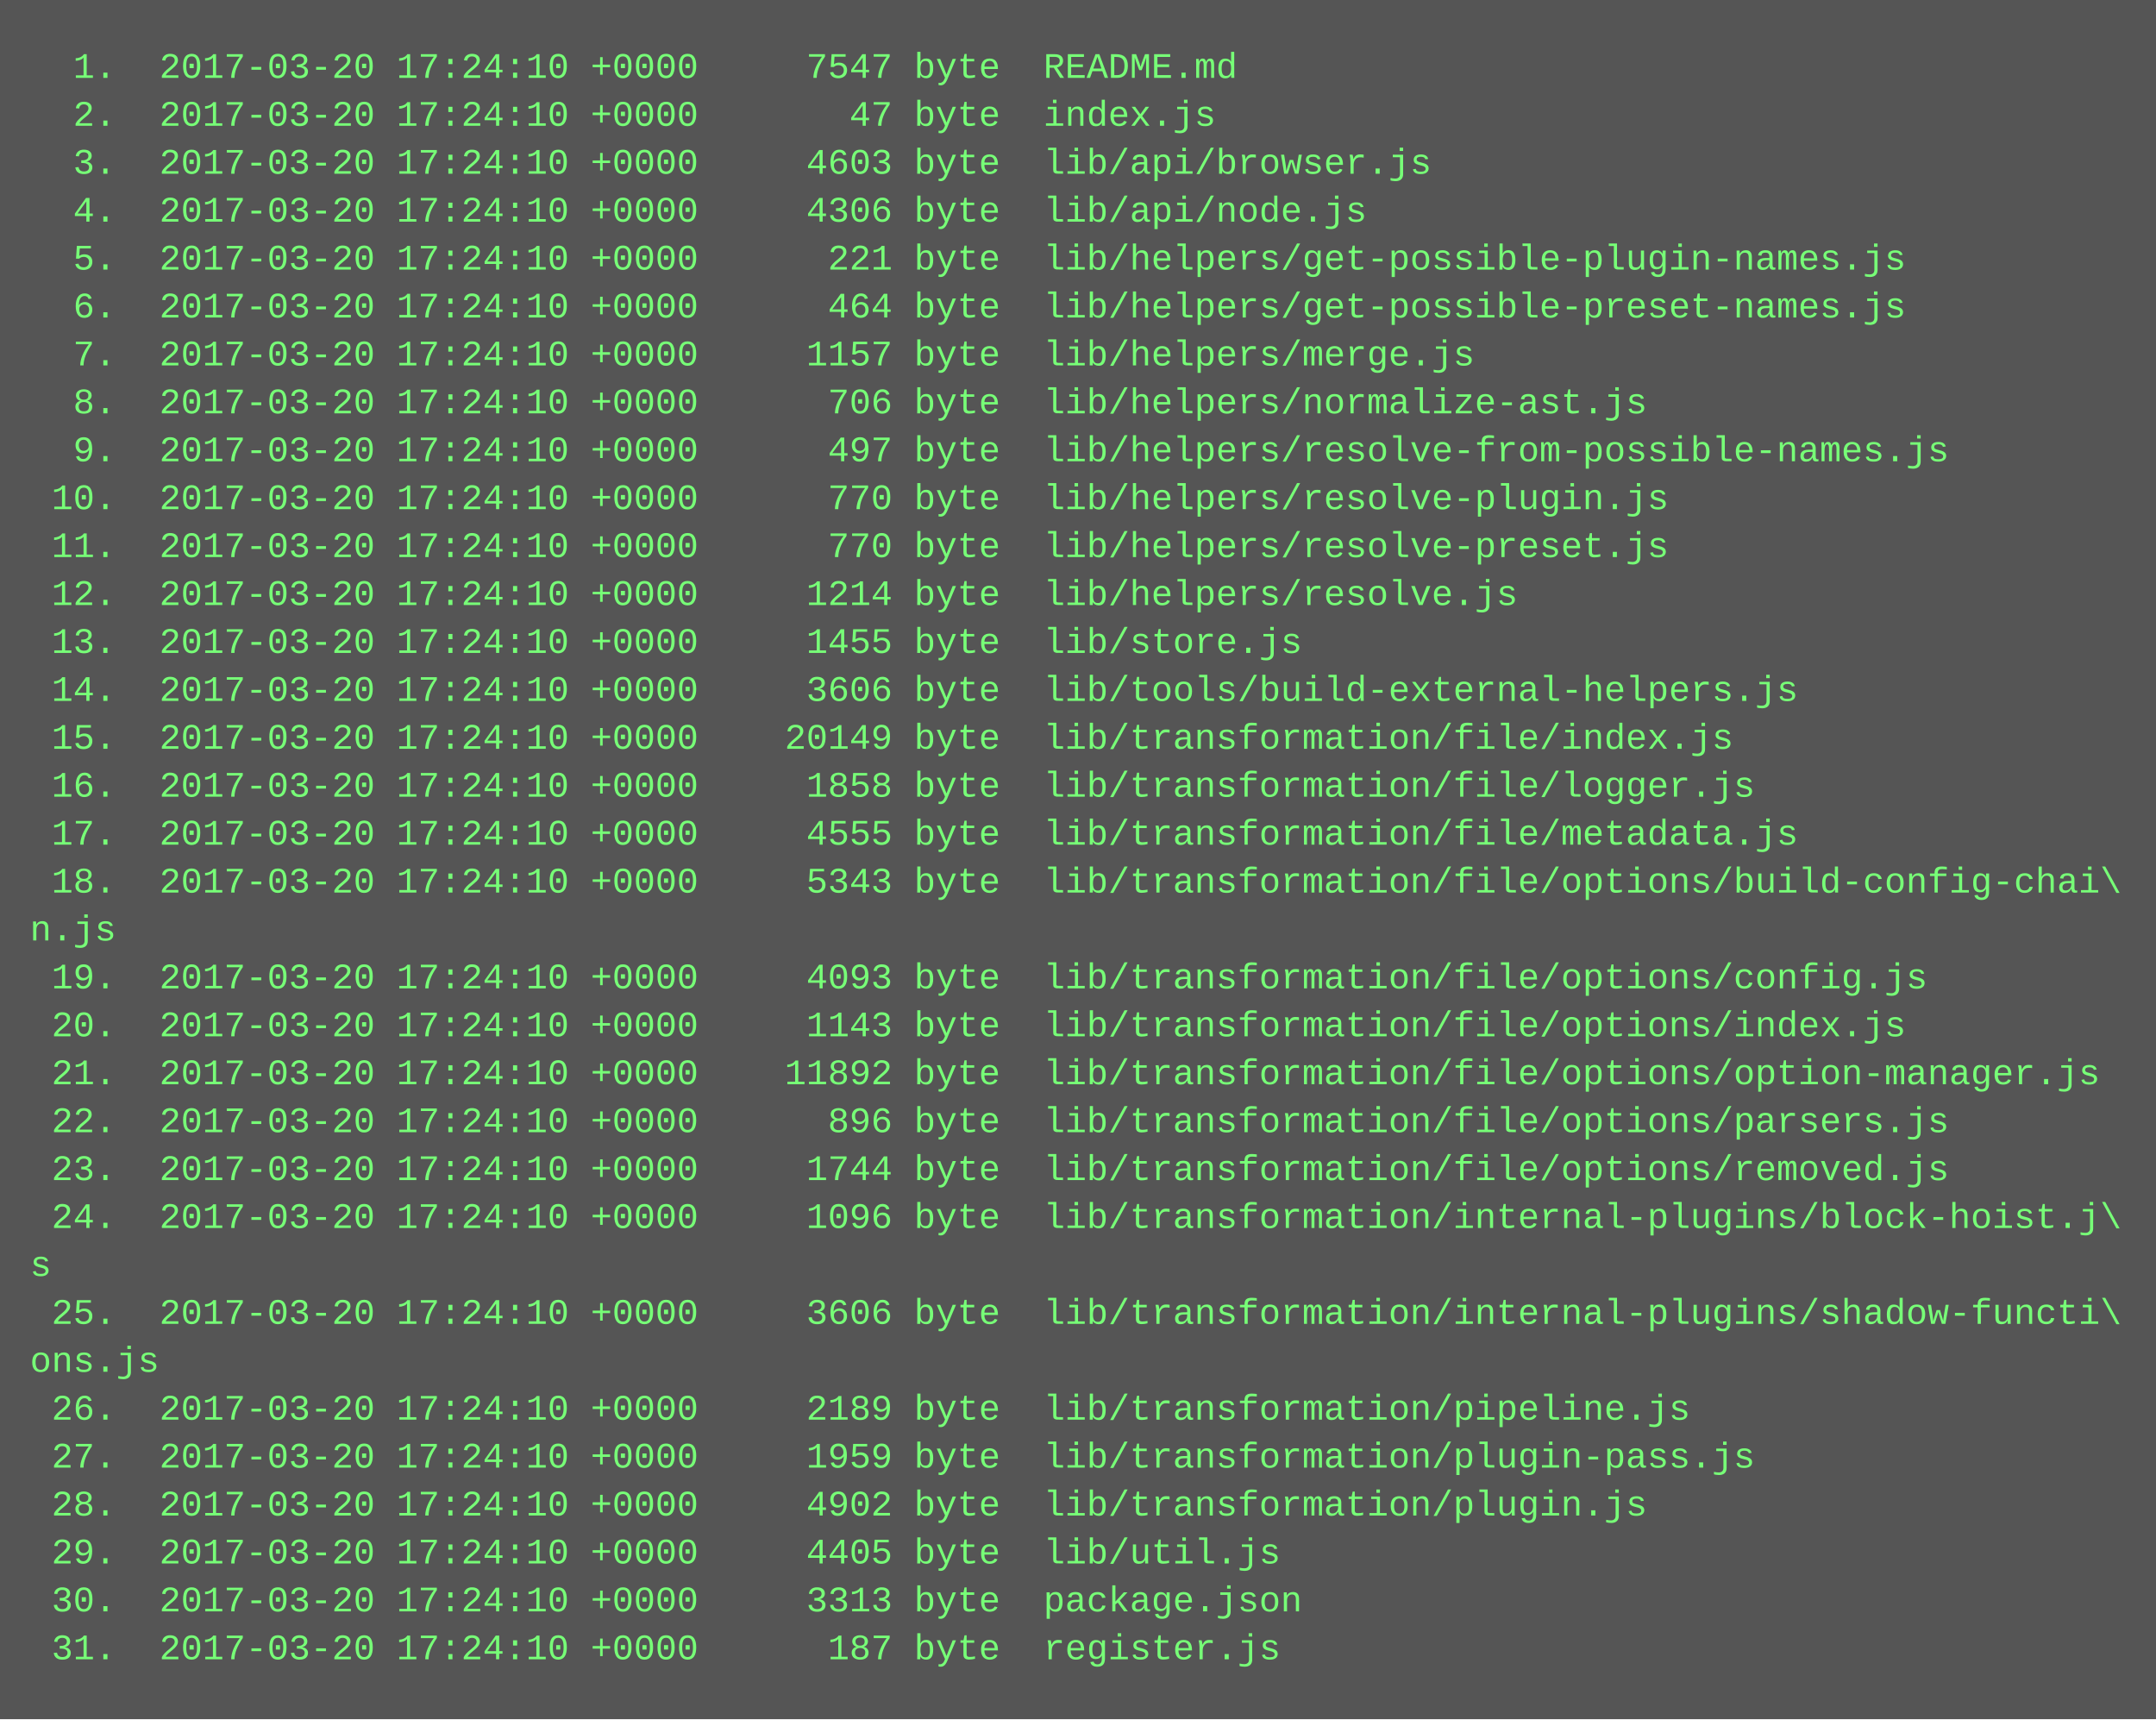
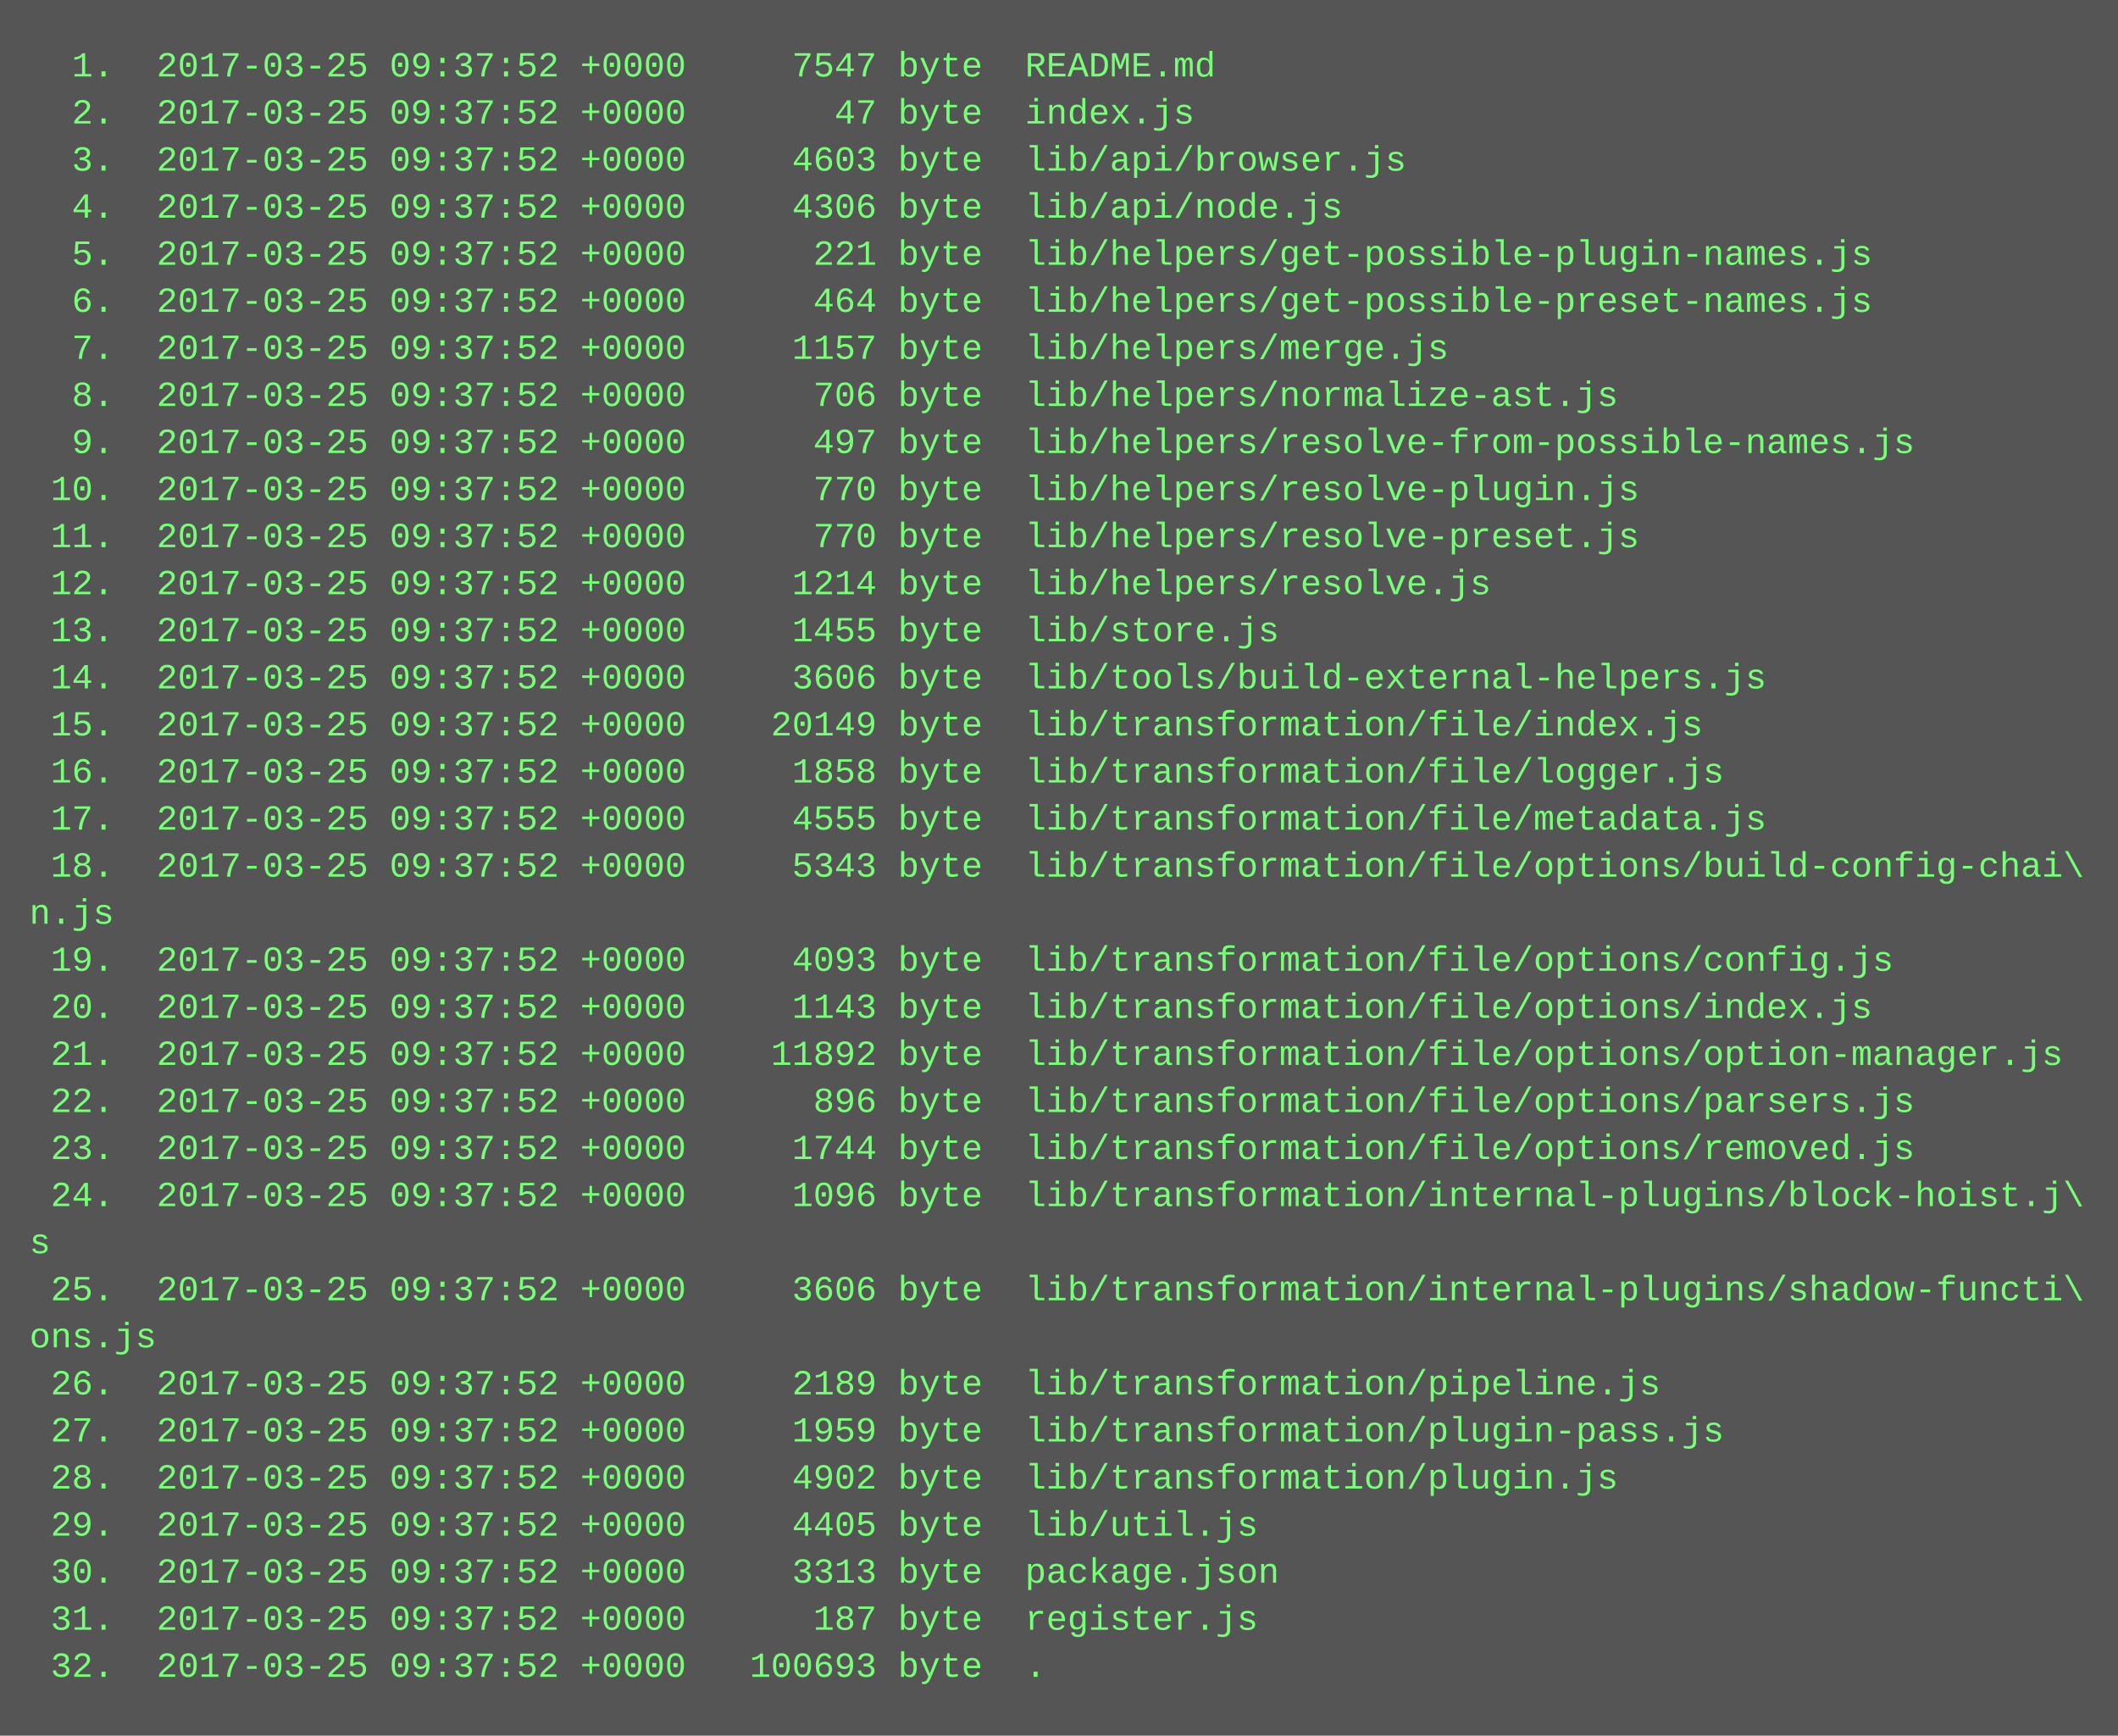
- <svg xmlns="http://www.w3.org/2000/svg" height="574" width="720">
-   <rect height="574" fill="#555" width="720" />
+ <svg xmlns="http://www.w3.org/2000/svg" height="590" width="720">
+   <rect height="590" fill="#555" width="720" />
  <text fill="#7f7" font-family="Courier New" font-size="12" xml:space="preserve">
-     <tspan x="10" y="26">  1.  2017-03-20 17:24:10 +0000     7547 byte  README.md</tspan>
-     <tspan x="10" y="42">  2.  2017-03-20 17:24:10 +0000       47 byte  index.js</tspan>
-     <tspan x="10" y="58">  3.  2017-03-20 17:24:10 +0000     4603 byte  lib/api/browser.js</tspan>
-     <tspan x="10" y="74">  4.  2017-03-20 17:24:10 +0000     4306 byte  lib/api/node.js</tspan>
-     <tspan x="10" y="90">  5.  2017-03-20 17:24:10 +0000      221 byte  lib/helpers/get-possible-plugin-names.js</tspan>
-     <tspan x="10" y="106">  6.  2017-03-20 17:24:10 +0000      464 byte  lib/helpers/get-possible-preset-names.js</tspan>
-     <tspan x="10" y="122">  7.  2017-03-20 17:24:10 +0000     1157 byte  lib/helpers/merge.js</tspan>
-     <tspan x="10" y="138">  8.  2017-03-20 17:24:10 +0000      706 byte  lib/helpers/normalize-ast.js</tspan>
-     <tspan x="10" y="154">  9.  2017-03-20 17:24:10 +0000      497 byte  lib/helpers/resolve-from-possible-names.js</tspan>
-     <tspan x="10" y="170"> 10.  2017-03-20 17:24:10 +0000      770 byte  lib/helpers/resolve-plugin.js</tspan>
-     <tspan x="10" y="186"> 11.  2017-03-20 17:24:10 +0000      770 byte  lib/helpers/resolve-preset.js</tspan>
-     <tspan x="10" y="202"> 12.  2017-03-20 17:24:10 +0000     1214 byte  lib/helpers/resolve.js</tspan>
-     <tspan x="10" y="218"> 13.  2017-03-20 17:24:10 +0000     1455 byte  lib/store.js</tspan>
-     <tspan x="10" y="234"> 14.  2017-03-20 17:24:10 +0000     3606 byte  lib/tools/build-external-helpers.js</tspan>
-     <tspan x="10" y="250"> 15.  2017-03-20 17:24:10 +0000    20149 byte  lib/transformation/file/index.js</tspan>
-     <tspan x="10" y="266"> 16.  2017-03-20 17:24:10 +0000     1858 byte  lib/transformation/file/logger.js</tspan>
-     <tspan x="10" y="282"> 17.  2017-03-20 17:24:10 +0000     4555 byte  lib/transformation/file/metadata.js</tspan>
-     <tspan x="10" y="298"> 18.  2017-03-20 17:24:10 +0000     5343 byte  lib/transformation/file/options/build-config-chai\</tspan>
+     <tspan x="10" y="26">  1.  2017-03-25 09:37:52 +0000     7547 byte  README.md</tspan>
+     <tspan x="10" y="42">  2.  2017-03-25 09:37:52 +0000       47 byte  index.js</tspan>
+     <tspan x="10" y="58">  3.  2017-03-25 09:37:52 +0000     4603 byte  lib/api/browser.js</tspan>
+     <tspan x="10" y="74">  4.  2017-03-25 09:37:52 +0000     4306 byte  lib/api/node.js</tspan>
+     <tspan x="10" y="90">  5.  2017-03-25 09:37:52 +0000      221 byte  lib/helpers/get-possible-plugin-names.js</tspan>
+     <tspan x="10" y="106">  6.  2017-03-25 09:37:52 +0000      464 byte  lib/helpers/get-possible-preset-names.js</tspan>
+     <tspan x="10" y="122">  7.  2017-03-25 09:37:52 +0000     1157 byte  lib/helpers/merge.js</tspan>
+     <tspan x="10" y="138">  8.  2017-03-25 09:37:52 +0000      706 byte  lib/helpers/normalize-ast.js</tspan>
+     <tspan x="10" y="154">  9.  2017-03-25 09:37:52 +0000      497 byte  lib/helpers/resolve-from-possible-names.js</tspan>
+     <tspan x="10" y="170"> 10.  2017-03-25 09:37:52 +0000      770 byte  lib/helpers/resolve-plugin.js</tspan>
+     <tspan x="10" y="186"> 11.  2017-03-25 09:37:52 +0000      770 byte  lib/helpers/resolve-preset.js</tspan>
+     <tspan x="10" y="202"> 12.  2017-03-25 09:37:52 +0000     1214 byte  lib/helpers/resolve.js</tspan>
+     <tspan x="10" y="218"> 13.  2017-03-25 09:37:52 +0000     1455 byte  lib/store.js</tspan>
+     <tspan x="10" y="234"> 14.  2017-03-25 09:37:52 +0000     3606 byte  lib/tools/build-external-helpers.js</tspan>
+     <tspan x="10" y="250"> 15.  2017-03-25 09:37:52 +0000    20149 byte  lib/transformation/file/index.js</tspan>
+     <tspan x="10" y="266"> 16.  2017-03-25 09:37:52 +0000     1858 byte  lib/transformation/file/logger.js</tspan>
+     <tspan x="10" y="282"> 17.  2017-03-25 09:37:52 +0000     4555 byte  lib/transformation/file/metadata.js</tspan>
+     <tspan x="10" y="298"> 18.  2017-03-25 09:37:52 +0000     5343 byte  lib/transformation/file/options/build-config-chai\</tspan>
    <tspan x="10" y="314">n.js</tspan>
-     <tspan x="10" y="330"> 19.  2017-03-20 17:24:10 +0000     4093 byte  lib/transformation/file/options/config.js</tspan>
-     <tspan x="10" y="346"> 20.  2017-03-20 17:24:10 +0000     1143 byte  lib/transformation/file/options/index.js</tspan>
-     <tspan x="10" y="362"> 21.  2017-03-20 17:24:10 +0000    11892 byte  lib/transformation/file/options/option-manager.js</tspan>
-     <tspan x="10" y="378"> 22.  2017-03-20 17:24:10 +0000      896 byte  lib/transformation/file/options/parsers.js</tspan>
-     <tspan x="10" y="394"> 23.  2017-03-20 17:24:10 +0000     1744 byte  lib/transformation/file/options/removed.js</tspan>
-     <tspan x="10" y="410"> 24.  2017-03-20 17:24:10 +0000     1096 byte  lib/transformation/internal-plugins/block-hoist.j\</tspan>
+     <tspan x="10" y="330"> 19.  2017-03-25 09:37:52 +0000     4093 byte  lib/transformation/file/options/config.js</tspan>
+     <tspan x="10" y="346"> 20.  2017-03-25 09:37:52 +0000     1143 byte  lib/transformation/file/options/index.js</tspan>
+     <tspan x="10" y="362"> 21.  2017-03-25 09:37:52 +0000    11892 byte  lib/transformation/file/options/option-manager.js</tspan>
+     <tspan x="10" y="378"> 22.  2017-03-25 09:37:52 +0000      896 byte  lib/transformation/file/options/parsers.js</tspan>
+     <tspan x="10" y="394"> 23.  2017-03-25 09:37:52 +0000     1744 byte  lib/transformation/file/options/removed.js</tspan>
+     <tspan x="10" y="410"> 24.  2017-03-25 09:37:52 +0000     1096 byte  lib/transformation/internal-plugins/block-hoist.j\</tspan>
    <tspan x="10" y="426">s</tspan>
-     <tspan x="10" y="442"> 25.  2017-03-20 17:24:10 +0000     3606 byte  lib/transformation/internal-plugins/shadow-functi\</tspan>
+     <tspan x="10" y="442"> 25.  2017-03-25 09:37:52 +0000     3606 byte  lib/transformation/internal-plugins/shadow-functi\</tspan>
    <tspan x="10" y="458">ons.js</tspan>
-     <tspan x="10" y="474"> 26.  2017-03-20 17:24:10 +0000     2189 byte  lib/transformation/pipeline.js</tspan>
-     <tspan x="10" y="490"> 27.  2017-03-20 17:24:10 +0000     1959 byte  lib/transformation/plugin-pass.js</tspan>
-     <tspan x="10" y="506"> 28.  2017-03-20 17:24:10 +0000     4902 byte  lib/transformation/plugin.js</tspan>
-     <tspan x="10" y="522"> 29.  2017-03-20 17:24:10 +0000     4405 byte  lib/util.js</tspan>
-     <tspan x="10" y="538"> 30.  2017-03-20 17:24:10 +0000     3313 byte  package.json</tspan>
-     <tspan x="10" y="554"> 31.  2017-03-20 17:24:10 +0000      187 byte  register.js</tspan>
+     <tspan x="10" y="474"> 26.  2017-03-25 09:37:52 +0000     2189 byte  lib/transformation/pipeline.js</tspan>
+     <tspan x="10" y="490"> 27.  2017-03-25 09:37:52 +0000     1959 byte  lib/transformation/plugin-pass.js</tspan>
+     <tspan x="10" y="506"> 28.  2017-03-25 09:37:52 +0000     4902 byte  lib/transformation/plugin.js</tspan>
+     <tspan x="10" y="522"> 29.  2017-03-25 09:37:52 +0000     4405 byte  lib/util.js</tspan>
+     <tspan x="10" y="538"> 30.  2017-03-25 09:37:52 +0000     3313 byte  package.json</tspan>
+     <tspan x="10" y="554"> 31.  2017-03-25 09:37:52 +0000      187 byte  register.js</tspan>
+     <tspan x="10" y="570"> 32.  2017-03-25 09:37:52 +0000   100693 byte  .</tspan>
  </text>
</svg>
